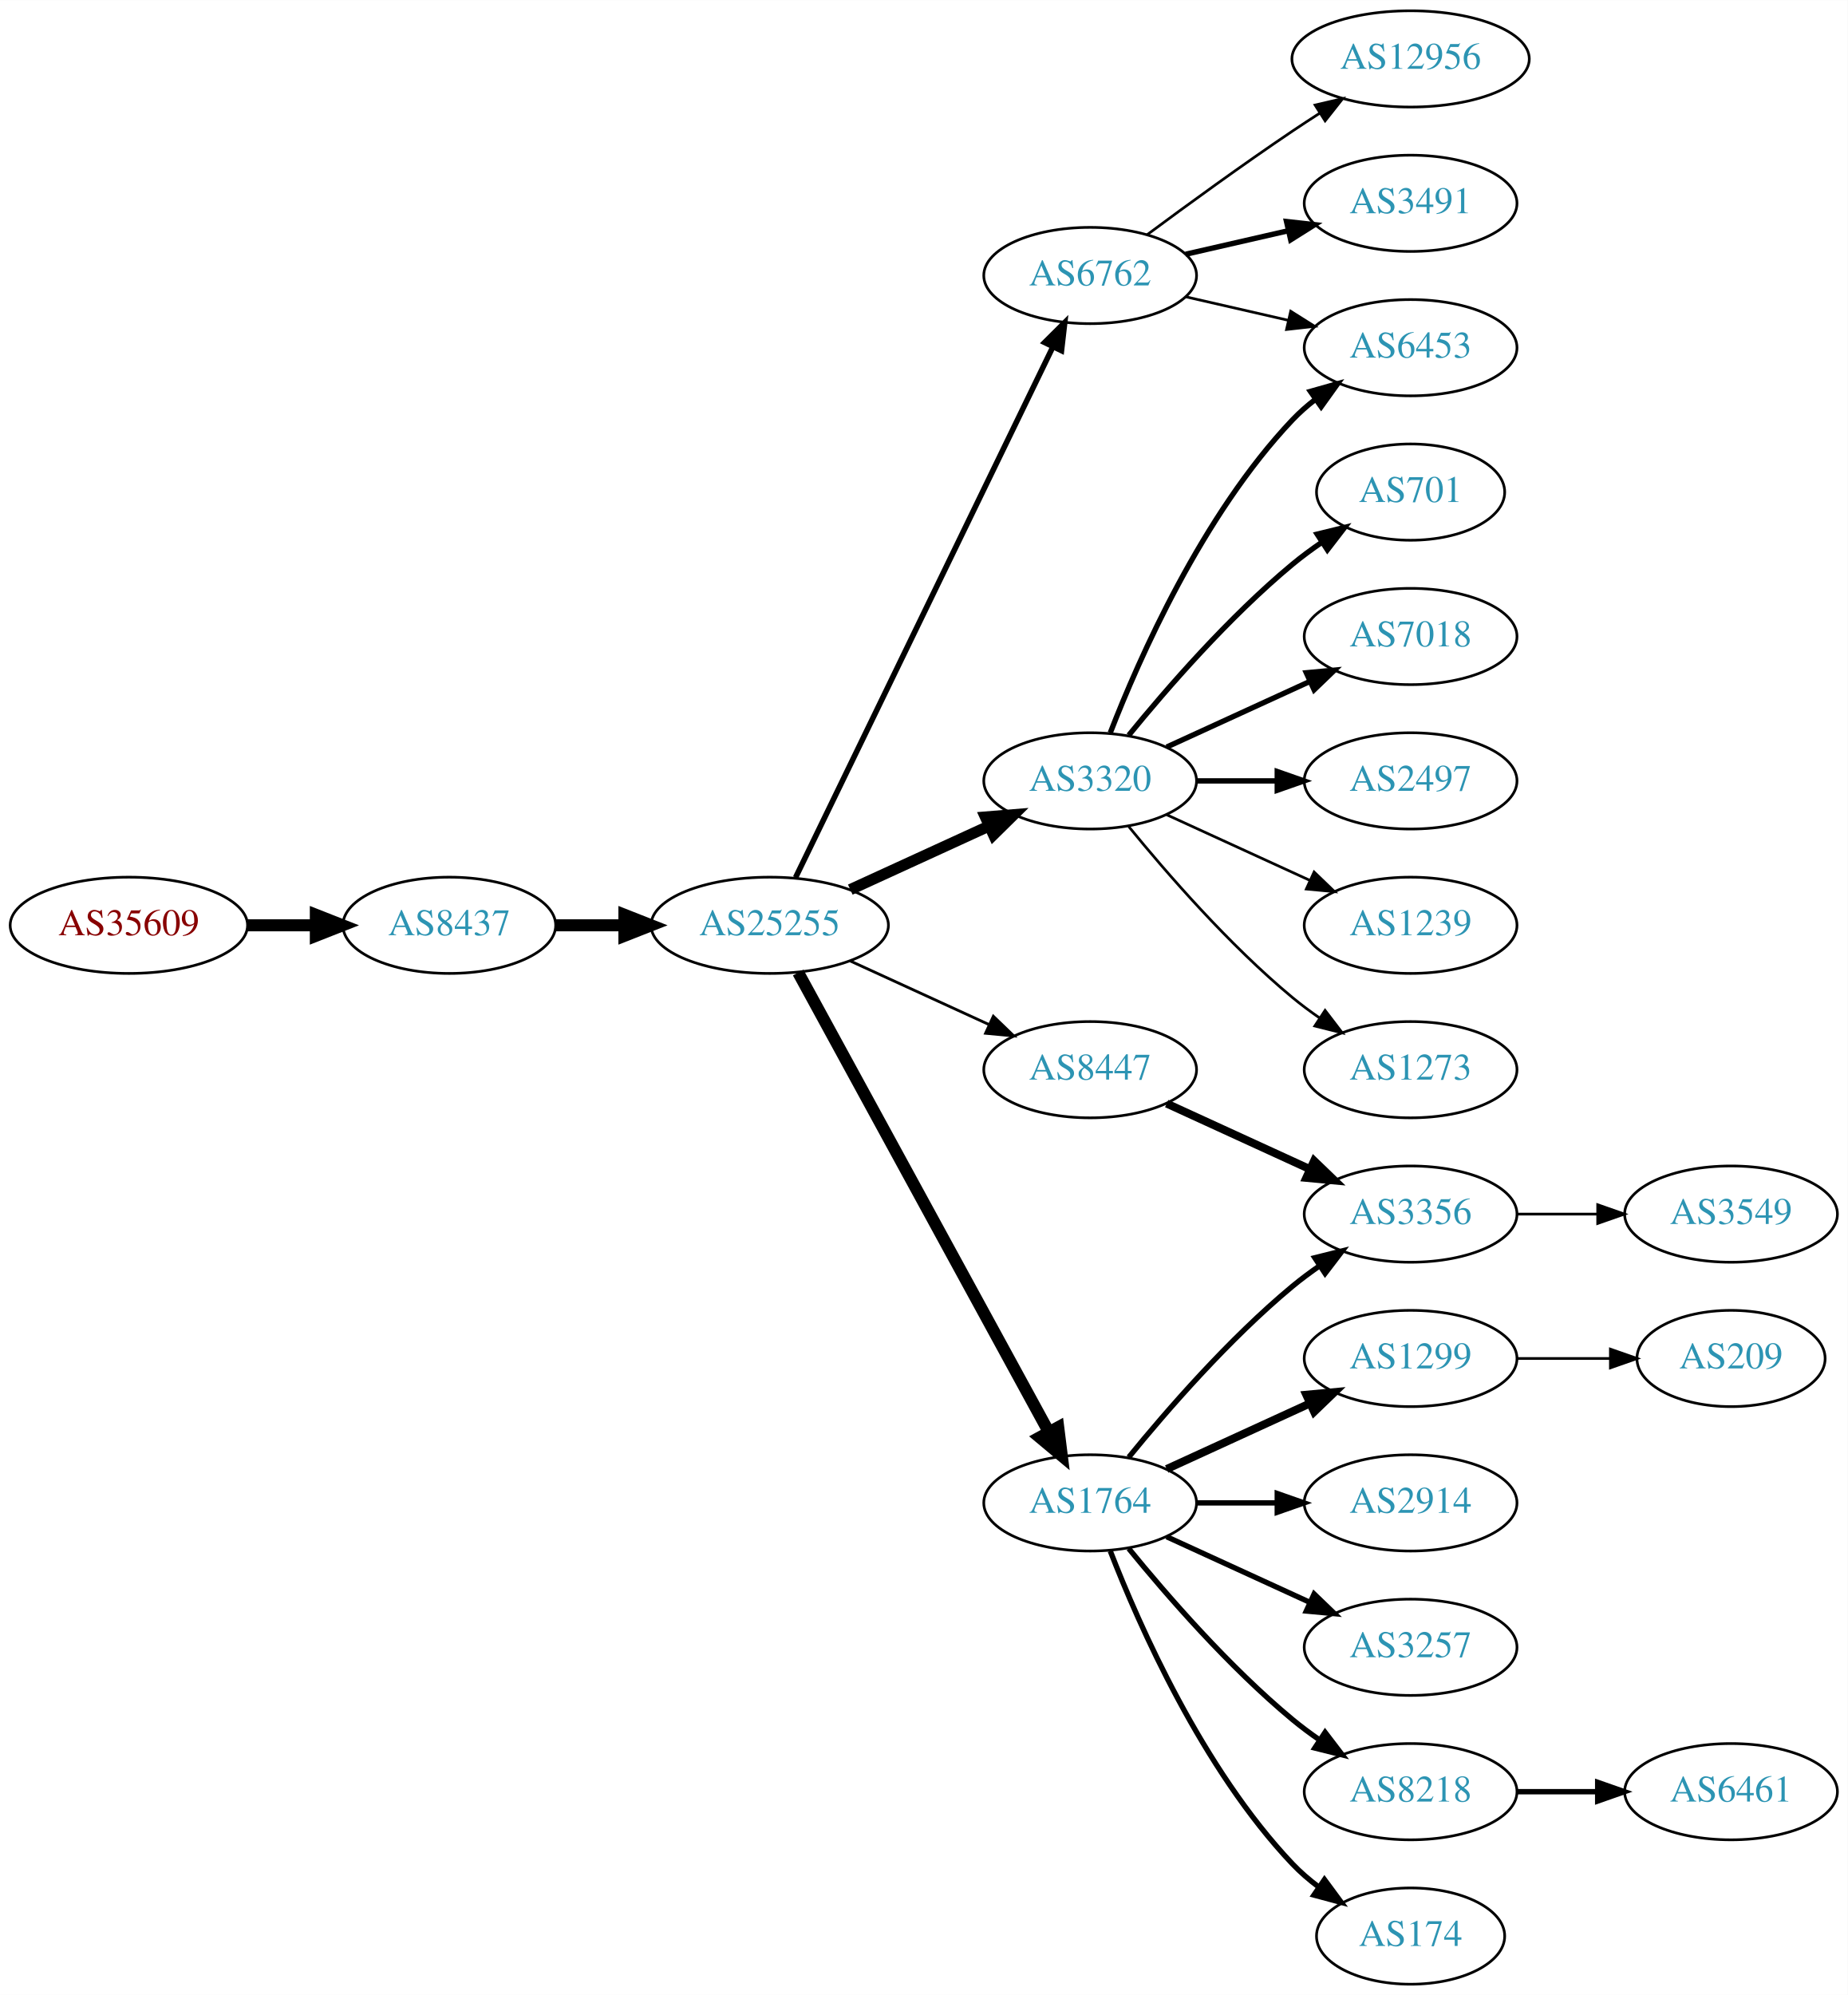
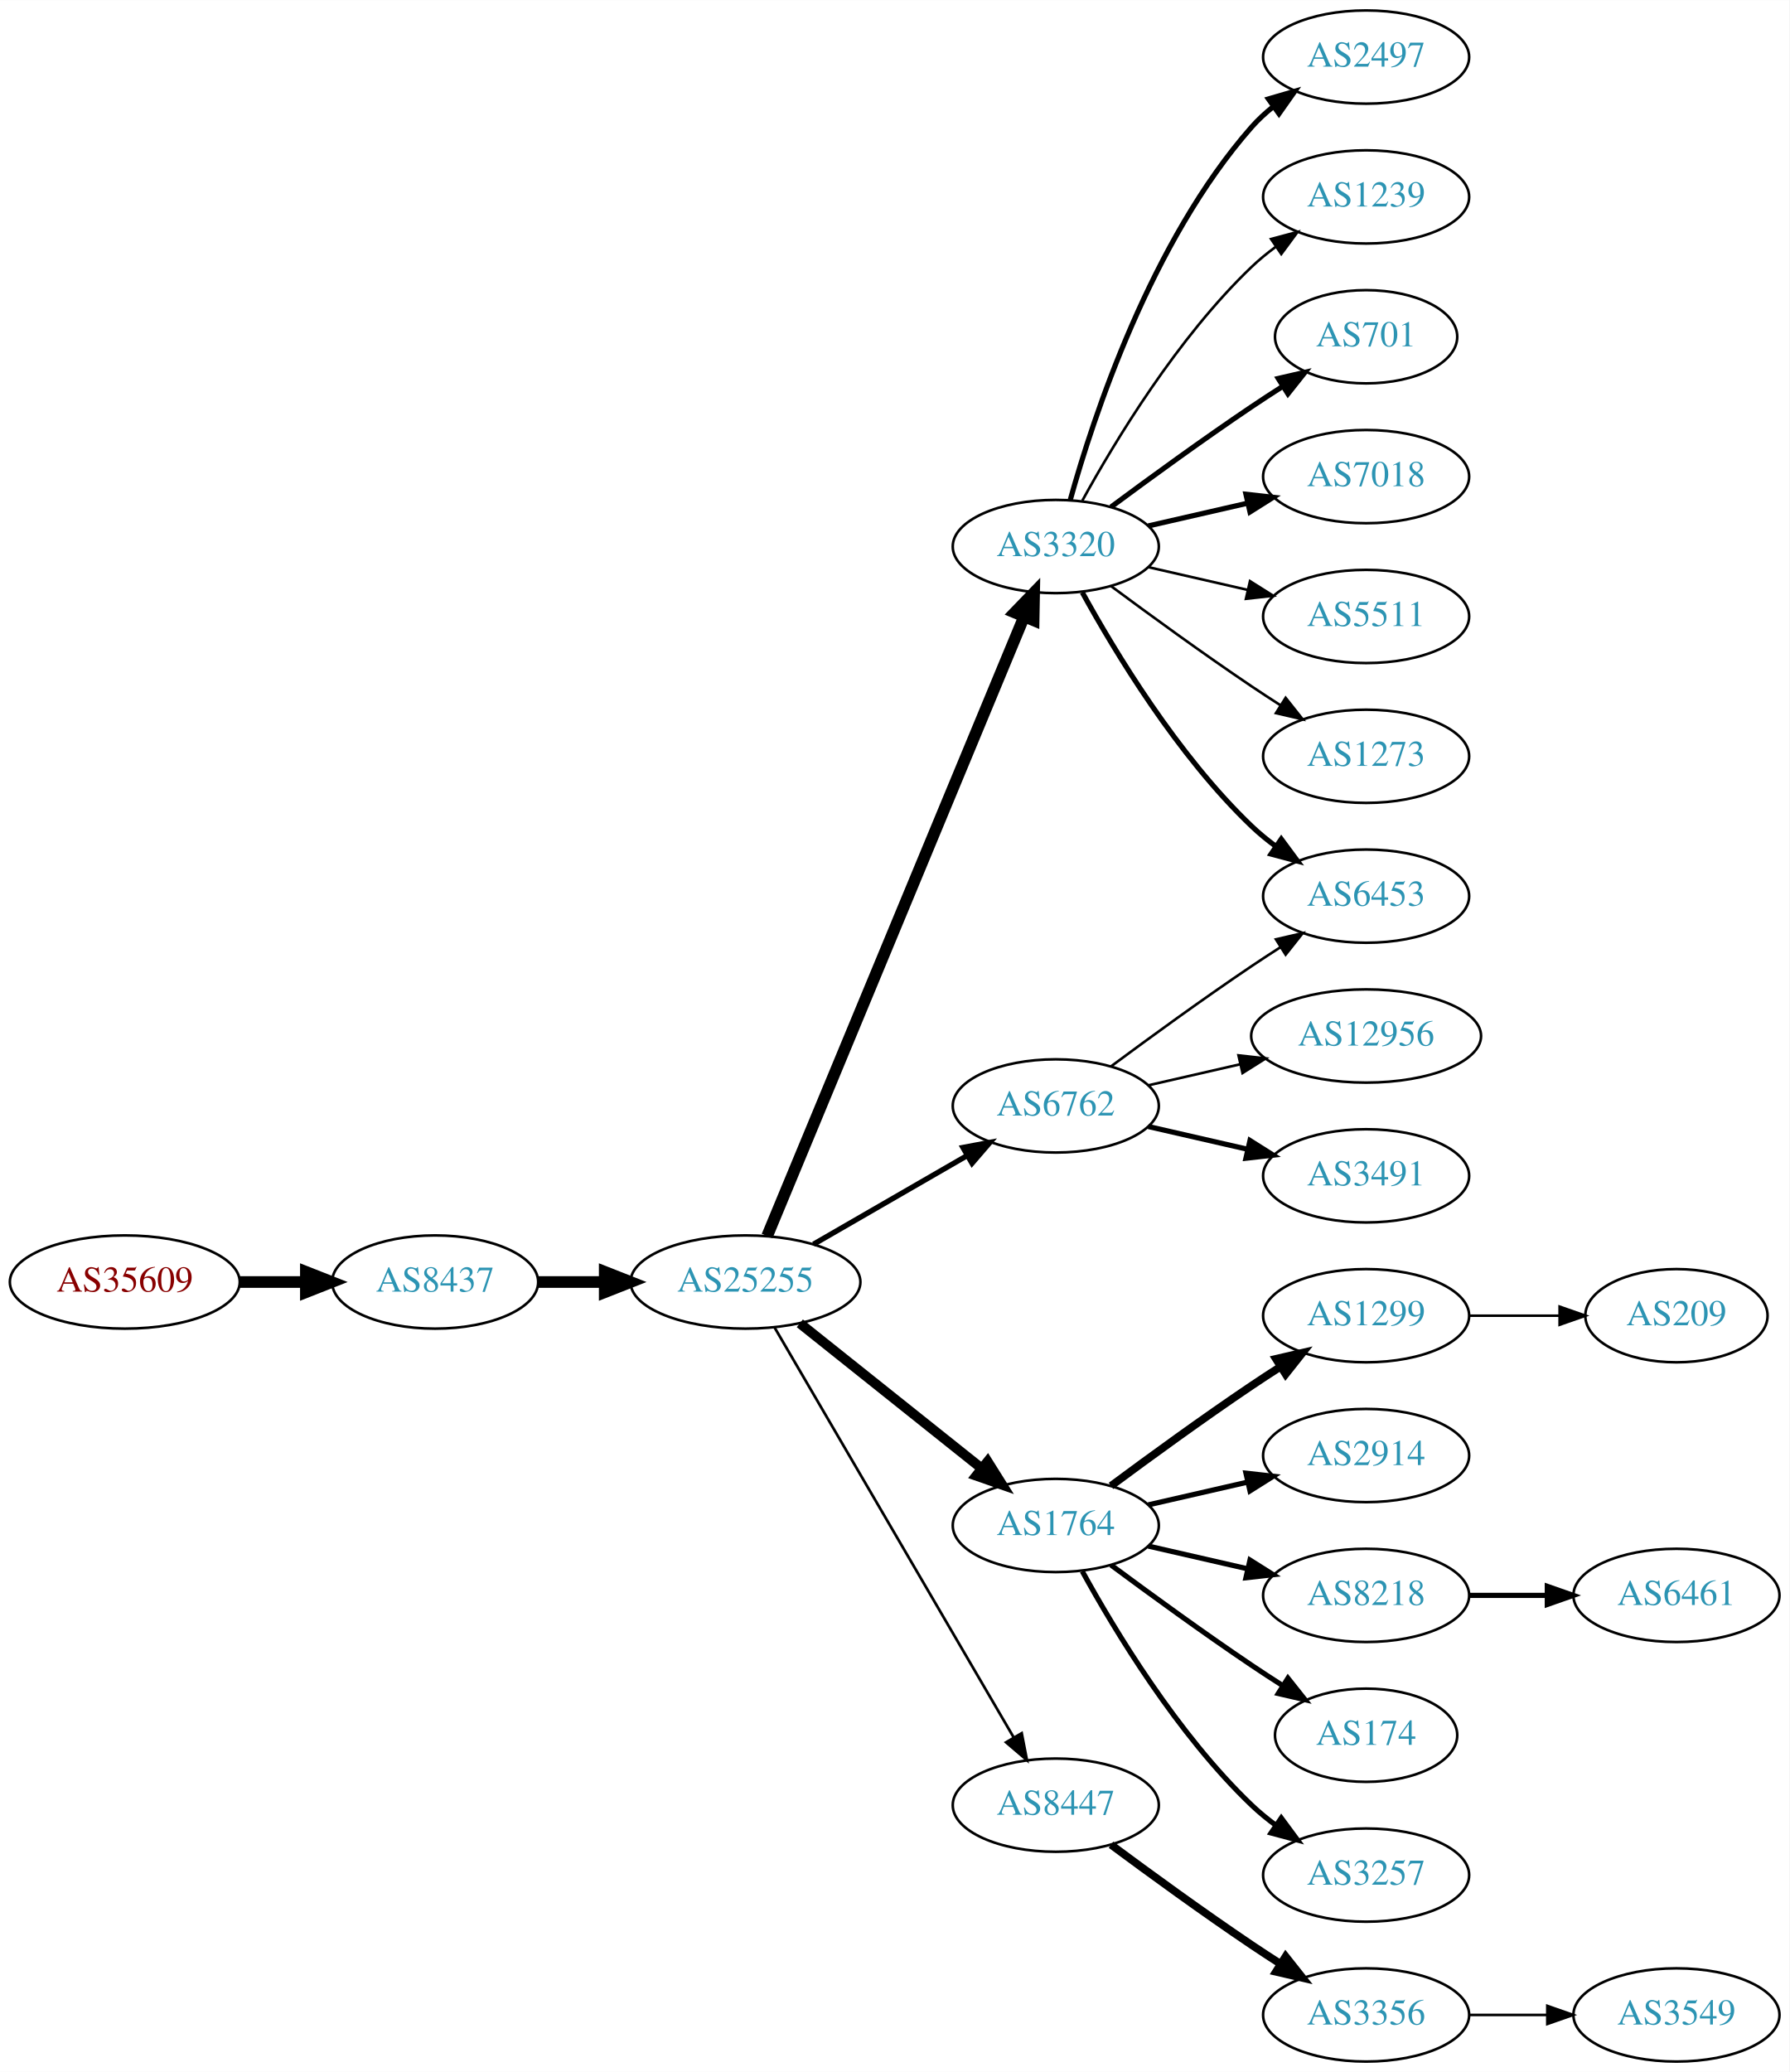
- <svg xmlns="http://www.w3.org/2000/svg" xmlns:xlink="http://www.w3.org/1999/xlink" width="691pt" height="746pt" viewBox="0.00 0.00 691.06 746.00">
-   <g id="graph0" class="graph" transform="scale(1 1) rotate(0) translate(4 742)">
-     <polygon fill="white" stroke="none" points="-4,4 -4,-742 687.055,-742 687.055,4 -4,4" />
+ <svg xmlns="http://www.w3.org/2000/svg" xmlns:xlink="http://www.w3.org/1999/xlink" width="691pt" height="800pt" viewBox="0.00 0.00 691.06 800.00">
+   <g id="graph0" class="graph" transform="scale(1 1) rotate(0) translate(4 796)">
+     <polygon fill="white" stroke="none" points="-4,4 -4,-796 687.055,-796 687.055,4 -4,4" />
    <g id="node1" class="node">
      <g id="a_node1">
        <a xlink:href="/asn/35609" xlink:title="AS35609 ~ Smart Force e.U. [AT]">
-           <ellipse fill="#ffffff" stroke="black" cx="44.196" cy="-396" rx="44.393" ry="18" />
-           <text text-anchor="middle" x="44.196" y="-392.3" font-family="Times,serif" font-size="14.00" fill="#880000">AS35609</text>
+           <ellipse fill="#ffffff" stroke="black" cx="44.196" cy="-301" rx="44.393" ry="18" />
+           <text text-anchor="middle" x="44.196" y="-297.3" font-family="Times,serif" font-size="14.00" fill="#880000">AS35609</text>
        </a>
      </g>
    </g>
    <g id="node2" class="node">
      <g id="a_node2">
        <a xlink:href="/asn/8437" xlink:title="AS8437 ~ Hutchison Drei Austria GmbH [AT]">
-           <ellipse fill="#ffffff" stroke="black" cx="164.039" cy="-396" rx="39.794" ry="18" />
-           <text text-anchor="middle" x="164.039" y="-392.3" font-family="Times,serif" font-size="14.00" fill="#2c94b3">AS8437</text>
+           <ellipse fill="#ffffff" stroke="black" cx="164.039" cy="-301" rx="39.794" ry="18" />
+           <text text-anchor="middle" x="164.039" y="-297.3" font-family="Times,serif" font-size="14.00" fill="#2c94b3">AS8437</text>
        </a>
      </g>
    </g>
    <g id="edge1" class="edge">
-       <path fill="none" stroke="black" stroke-width="4.5" d="M88.407,-396C96.72,-396 105.482,-396 113.965,-396" />
-       <polygon fill="black" stroke="black" stroke-width="4.5" points="114.123,-399.938 124.123,-396 114.123,-392.063 114.123,-399.938" />
+       <path fill="none" stroke="black" stroke-width="4.5" d="M88.407,-301C96.72,-301 105.482,-301 113.965,-301" />
+       <polygon fill="black" stroke="black" stroke-width="4.5" points="114.123,-304.938 124.123,-301 114.123,-297.063 114.123,-304.938" />
    </g>
    <g id="node3" class="node">
      <g id="a_node3">
        <a xlink:href="/asn/25255" xlink:title="AS25255 ~ ==&gt; TELE2 AUSTRIA &lt;== [AT]">
-           <ellipse fill="#ffffff" stroke="black" cx="283.881" cy="-396" rx="44.393" ry="18" />
-           <text text-anchor="middle" x="283.881" y="-392.3" font-family="Times,serif" font-size="14.00" fill="#2c94b3">AS25255</text>
+           <ellipse fill="#ffffff" stroke="black" cx="283.881" cy="-301" rx="44.393" ry="18" />
+           <text text-anchor="middle" x="283.881" y="-297.3" font-family="Times,serif" font-size="14.00" fill="#2c94b3">AS25255</text>
        </a>
      </g>
    </g>
    <g id="edge2" class="edge">
-       <path fill="none" stroke="black" stroke-width="4.5" d="M203.951,-396C212.054,-396 220.729,-396 229.255,-396" />
-       <polygon fill="black" stroke="black" stroke-width="4.5" points="229.533,-399.938 239.533,-396 229.533,-392.063 229.533,-399.938" />
+       <path fill="none" stroke="black" stroke-width="4.5" d="M203.951,-301C212.054,-301 220.729,-301 229.255,-301" />
+       <polygon fill="black" stroke="black" stroke-width="4.5" points="229.533,-304.938 239.533,-301 229.533,-297.063 229.533,-304.938" />
    </g>
    <g id="node4" class="node">
      <g id="a_node4">
-         <a xlink:href="/asn/3320" xlink:title="AS3320 ~ DTAG [DE]">
-           <ellipse fill="#ffffff" stroke="black" cx="403.724" cy="-450" rx="39.794" ry="18" />
-           <text text-anchor="middle" x="403.724" y="-446.3" font-family="Times,serif" font-size="14.00" fill="#2c94b3">AS3320</text>
+         <a xlink:href="/asn/6762" xlink:title="AS6762 ~ TELECOM ITALIA SPARKLE S.p.A. [IT]">
+           <ellipse fill="#ffffff" stroke="black" cx="403.724" cy="-369" rx="39.794" ry="18" />
+           <text text-anchor="middle" x="403.724" y="-365.3" font-family="Times,serif" font-size="14.00" fill="#2c94b3">AS6762</text>
        </a>
      </g>
    </g>
    <g id="edge3" class="edge">
-       <path fill="none" stroke="black" stroke-width="4.154" d="M314.011,-409.348C329.622,-416.502 349.02,-425.391 365.692,-433.03" />
-       <polygon fill="black" stroke="black" stroke-width="4.154" points="364.539,-436.5 375.144,-437.362 367.567,-429.892 364.539,-436.5" />
+       <path fill="none" stroke="black" stroke-width="2.077" d="M310.161,-315.588C327.481,-325.582 350.632,-338.941 369.448,-349.799" />
+       <polygon fill="black" stroke="black" stroke-width="2.077" points="367.881,-352.935 378.292,-354.902 371.38,-346.872 367.881,-352.935" />
    </g>
    <g id="node5" class="node">
      <g id="a_node5">
-         <a xlink:href="/asn/8447" xlink:title="AS8447 ~ A1 Telekom Austria AG [AT]">
-           <ellipse fill="#ffffff" stroke="black" cx="403.724" cy="-342" rx="39.794" ry="18" />
-           <text text-anchor="middle" x="403.724" y="-338.3" font-family="Times,serif" font-size="14.00" fill="#2c94b3">AS8447</text>
+         <a xlink:href="/asn/1764" xlink:title="AS1764 ~ NEXTLAYER-AS [AT]">
+           <ellipse fill="#ffffff" stroke="black" cx="403.724" cy="-207" rx="39.794" ry="18" />
+           <text text-anchor="middle" x="403.724" y="-203.3" font-family="Times,serif" font-size="14.00" fill="#2c94b3">AS1764</text>
        </a>
      </g>
    </g>
    <g id="edge4" class="edge">
-       <path fill="none" stroke="black" stroke-width="1.038" d="M314.011,-382.652C329.622,-375.498 349.02,-366.609 365.692,-358.97" />
-       <polygon fill="black" stroke="black" stroke-width="1.038" points="367.511,-361.986 375.144,-354.638 364.595,-355.622 367.511,-361.986" />
+       <path fill="none" stroke="black" stroke-width="3.808" d="M304.872,-285.054C324.203,-269.634 353.654,-246.141 375.197,-228.957" />
+       <polygon fill="black" stroke="black" stroke-width="3.808" points="377.394,-231.682 383.029,-222.71 373.028,-226.21 377.394,-231.682" />
    </g>
    <g id="node6" class="node">
      <g id="a_node6">
-         <a xlink:href="/asn/1764" xlink:title="AS1764 ~ NEXTLAYER-AS [AT]">
-           <ellipse fill="#ffffff" stroke="black" cx="403.724" cy="-180" rx="39.794" ry="18" />
-           <text text-anchor="middle" x="403.724" y="-176.3" font-family="Times,serif" font-size="14.00" fill="#2c94b3">AS1764</text>
+         <a xlink:href="/asn/3320" xlink:title="AS3320 ~ DTAG [DE]">
+           <ellipse fill="#ffffff" stroke="black" cx="403.724" cy="-585" rx="39.794" ry="18" />
+           <text text-anchor="middle" x="403.724" y="-581.3" font-family="Times,serif" font-size="14.00" fill="#2c94b3">AS3320</text>
        </a>
      </g>
    </g>
    <g id="edge5" class="edge">
-       <path fill="none" stroke="black" stroke-width="4.5" d="M294.525,-378.324C315.206,-340.416 363.919,-251.127 388.298,-206.441" />
-       <polygon fill="black" stroke="black" stroke-width="4.5" points="391.779,-208.282 393.112,-197.617 384.866,-204.51 391.779,-208.282" />
+       <path fill="none" stroke="black" stroke-width="4.5" d="M292.253,-318.765C312.217,-366.879 367.437,-499.96 391.393,-557.692" />
+       <polygon fill="black" stroke="black" stroke-width="4.5" points="387.886,-559.514 395.355,-567.241 395.159,-556.496 387.886,-559.514" />
    </g>
    <g id="node7" class="node">
      <g id="a_node7">
-         <a xlink:href="/asn/6762" xlink:title="AS6762 ~ TELECOM ITALIA SPARKLE S.p.A. [IT]">
-           <ellipse fill="#ffffff" stroke="black" cx="403.724" cy="-639" rx="39.794" ry="18" />
-           <text text-anchor="middle" x="403.724" y="-635.3" font-family="Times,serif" font-size="14.00" fill="#2c94b3">AS6762</text>
+         <a xlink:href="/asn/8447" xlink:title="AS8447 ~ A1 Telekom Austria AG [AT]">
+           <ellipse fill="#ffffff" stroke="black" cx="403.724" cy="-99" rx="39.794" ry="18" />
+           <text text-anchor="middle" x="403.724" y="-95.3" font-family="Times,serif" font-size="14.00" fill="#2c94b3">AS8447</text>
        </a>
      </g>
    </g>
    <g id="edge6" class="edge">
-       <path fill="none" stroke="black" stroke-width="2.077" d="M293.546,-413.868C314.027,-456.101 365.514,-562.272 389.74,-612.227" />
-       <polygon fill="black" stroke="black" stroke-width="2.077" points="386.692,-613.963 394.205,-621.433 392.99,-610.908 386.692,-613.963" />
+       <path fill="none" stroke="black" stroke-width="1.038" d="M295.133,-283.427C315.905,-247.821 363.053,-167.002 387.455,-125.173" />
+       <polygon fill="black" stroke="black" stroke-width="1.038" points="390.564,-126.79 392.58,-116.388 384.518,-123.262 390.564,-126.79" />
+     </g>
+     <g id="node16" class="node">
+       <g id="a_node16">
+         <a xlink:href="/asn/6453" xlink:title="AS6453 ~ TATA COMMUNICATIONS (AMERICA) INC [US]">
+           <ellipse fill="#ffffff" stroke="black" cx="523.566" cy="-450" rx="39.794" ry="18" />
+           <text text-anchor="middle" x="523.566" y="-446.3" font-family="Times,serif" font-size="14.00" fill="#2c94b3">AS6453</text>
+         </a>
+       </g>
+     </g>
+     <g id="edge21" class="edge">
+       <path fill="none" stroke="black" d="M425.054,-384.277C439.916,-395.304 460.661,-410.407 479.37,-423 482.919,-425.389 486.67,-427.839 490.418,-430.242" />
+       <polygon fill="black" stroke="black" points="488.744,-433.325 499.067,-435.712 492.486,-427.409 488.744,-433.325" />
+     </g>
+     <g id="node20" class="node">
+       <g id="a_node20">
+         <a xlink:href="/asn/12956" xlink:title="AS12956 ~ TELXIUS [ES]">
+           <ellipse fill="#ffffff" stroke="black" cx="523.566" cy="-396" rx="44.393" ry="18" />
+           <text text-anchor="middle" x="523.566" y="-392.3" font-family="Times,serif" font-size="14.00" fill="#2c94b3">AS12956</text>
+         </a>
+       </g>
+     </g>
+     <g id="edge19" class="edge">
+       <path fill="none" stroke="black" d="M439.443,-376.955C450.582,-379.507 463.117,-382.379 475.01,-385.104" />
+       <polygon fill="black" stroke="black" points="474.275,-388.526 484.804,-387.348 475.838,-381.703 474.275,-388.526" />
+     </g>
+     <g id="node21" class="node">
+       <g id="a_node21">
+         <a xlink:href="/asn/3491" xlink:title="AS3491 ~ PCCW Global, Inc. [US]">
+           <ellipse fill="#ffffff" stroke="black" cx="523.566" cy="-342" rx="39.794" ry="18" />
+           <text text-anchor="middle" x="523.566" y="-338.3" font-family="Times,serif" font-size="14.00" fill="#2c94b3">AS3491</text>
+         </a>
+       </g>
+     </g>
+     <g id="edge20" class="edge">
+       <path fill="none" stroke="black" stroke-width="2" d="M439.443,-361.045C451.443,-358.296 465.064,-355.175 477.756,-352.267" />
+       <polygon fill="black" stroke="black" stroke-width="2" points="478.722,-355.636 487.688,-349.991 477.159,-348.813 478.722,-355.636" />
    </g>
    <g id="node8" class="node">
      <g id="a_node8">
-         <a xlink:href="/asn/701" xlink:title="AS701 ~ UUNET [US]">
-           <ellipse fill="#ffffff" stroke="black" cx="523.566" cy="-558" rx="35.194" ry="18" />
-           <text text-anchor="middle" x="523.566" y="-554.3" font-family="Times,serif" font-size="14.00" fill="#2c94b3">AS701</text>
+         <a xlink:href="/asn/1299" xlink:title="AS1299 ~ Telia Carrier [EU]">
+           <ellipse fill="#ffffff" stroke="black" cx="523.566" cy="-288" rx="39.794" ry="18" />
+           <text text-anchor="middle" x="523.566" y="-284.3" font-family="Times,serif" font-size="14.00" fill="#2c94b3">AS1299</text>
        </a>
      </g>
    </g>
    <g id="edge7" class="edge">
-       <path fill="none" stroke="black" stroke-width="2" d="M418.143,-467.065C432.257,-484.375 455.672,-511.345 479.37,-531 482.833,-533.872 486.626,-536.669 490.48,-539.308" />
-       <polygon fill="black" stroke="black" stroke-width="2" points="488.623,-542.275 498.913,-544.797 492.442,-536.408 488.623,-542.275" />
+       <path fill="none" stroke="black" stroke-width="3" d="M425.054,-222.277C439.916,-233.304 460.661,-248.407 479.37,-261 482.919,-263.389 486.67,-265.839 490.418,-268.242" />
+       <polygon fill="black" stroke="black" stroke-width="3" points="488.744,-271.325 499.067,-273.712 492.486,-265.409 488.744,-271.325" />
    </g>
    <g id="node9" class="node">
      <g id="a_node9">
-         <a xlink:href="/asn/6453" xlink:title="AS6453 ~ TATA COMMUNICATIONS (AMERICA) INC [US]">
-           <ellipse fill="#ffffff" stroke="black" cx="523.566" cy="-612" rx="39.794" ry="18" />
-           <text text-anchor="middle" x="523.566" y="-608.3" font-family="Times,serif" font-size="14.00" fill="#2c94b3">AS6453</text>
+         <a xlink:href="/asn/2914" xlink:title="AS2914 ~ NTT America, Inc. [US]">
+           <ellipse fill="#ffffff" stroke="black" cx="523.566" cy="-234" rx="39.794" ry="18" />
+           <text text-anchor="middle" x="523.566" y="-230.3" font-family="Times,serif" font-size="14.00" fill="#2c94b3">AS2914</text>
        </a>
      </g>
    </g>
    <g id="edge8" class="edge">
-       <path fill="none" stroke="black" stroke-width="2" d="M411.247,-467.994C421.997,-495.728 445.655,-549.429 479.37,-585 481.956,-587.728 484.874,-590.294 487.942,-592.677" />
-       <polygon fill="black" stroke="black" stroke-width="2" points="486.096,-595.658 496.29,-598.543 490.12,-589.93 486.096,-595.658" />
+       <path fill="none" stroke="black" stroke-width="2" d="M439.443,-214.955C451.443,-217.704 465.064,-220.825 477.756,-223.733" />
+       <polygon fill="black" stroke="black" stroke-width="2" points="477.159,-227.187 487.688,-226.009 478.722,-220.364 477.159,-227.187" />
    </g>
    <g id="node10" class="node">
      <g id="a_node10">
-         <a xlink:href="/asn/7018" xlink:title="AS7018 ~ AT&amp;T Services, Inc. [US]">
-           <ellipse fill="#ffffff" stroke="black" cx="523.566" cy="-504" rx="39.794" ry="18" />
-           <text text-anchor="middle" x="523.566" y="-500.3" font-family="Times,serif" font-size="14.00" fill="#2c94b3">AS7018</text>
+         <a xlink:href="/asn/8218" xlink:title="AS8218 ~ legacy Neotelecoms [FR]">
+           <ellipse fill="#ffffff" stroke="black" cx="523.566" cy="-180" rx="39.794" ry="18" />
+           <text text-anchor="middle" x="523.566" y="-176.3" font-family="Times,serif" font-size="14.00" fill="#2c94b3">AS8218</text>
        </a>
      </g>
    </g>
    <g id="edge9" class="edge">
-       <path fill="none" stroke="black" stroke-width="2" d="M432.353,-462.661C448.31,-469.973 468.58,-479.261 485.863,-487.181" />
-       <polygon fill="black" stroke="black" stroke-width="2" points="484.562,-490.435 495.111,-491.419 487.478,-484.071 484.562,-490.435" />
+       <path fill="none" stroke="black" stroke-width="2" d="M439.443,-199.045C451.443,-196.296 465.064,-193.175 477.756,-190.267" />
+       <polygon fill="black" stroke="black" stroke-width="2" points="478.722,-193.636 487.688,-187.991 477.159,-186.813 478.722,-193.636" />
    </g>
    <g id="node11" class="node">
      <g id="a_node11">
-         <a xlink:href="/asn/2497" xlink:title="AS2497 ~ Internet Initiative Japan Inc. [JP]">
-           <ellipse fill="#ffffff" stroke="black" cx="523.566" cy="-450" rx="39.794" ry="18" />
-           <text text-anchor="middle" x="523.566" y="-446.3" font-family="Times,serif" font-size="14.00" fill="#2c94b3">AS2497</text>
+         <a xlink:href="/asn/174" xlink:title="AS174 ~ Cogent Communications [US]">
+           <ellipse fill="#ffffff" stroke="black" cx="523.566" cy="-126" rx="35.194" ry="18" />
+           <text text-anchor="middle" x="523.566" y="-122.3" font-family="Times,serif" font-size="14.00" fill="#2c94b3">AS174</text>
        </a>
      </g>
    </g>
    <g id="edge10" class="edge">
-       <path fill="none" stroke="black" stroke-width="2" d="M443.636,-450C453.19,-450 463.539,-450 473.502,-450" />
-       <polygon fill="black" stroke="black" stroke-width="2" points="473.695,-453.5 483.695,-450 473.694,-446.5 473.695,-453.5" />
+       <path fill="none" stroke="black" stroke-width="2" d="M425.054,-191.723C439.916,-180.696 460.661,-165.593 479.37,-153 483.188,-150.431 487.238,-147.79 491.268,-145.214" />
+       <polygon fill="black" stroke="black" stroke-width="2" points="493.372,-148.025 499.962,-139.729 489.637,-142.105 493.372,-148.025" />
    </g>
    <g id="node12" class="node">
      <g id="a_node12">
-         <a xlink:href="/asn/1239" xlink:title="AS1239 ~ Sprint [US]">
-           <ellipse fill="#ffffff" stroke="black" cx="523.566" cy="-396" rx="39.794" ry="18" />
-           <text text-anchor="middle" x="523.566" y="-392.3" font-family="Times,serif" font-size="14.00" fill="#2c94b3">AS1239</text>
+         <a xlink:href="/asn/3257" xlink:title="AS3257 ~ GTT [DE]">
+           <ellipse fill="#ffffff" stroke="black" cx="523.566" cy="-72" rx="39.794" ry="18" />
+           <text text-anchor="middle" x="523.566" y="-68.3" font-family="Times,serif" font-size="14.00" fill="#2c94b3">AS3257</text>
        </a>
      </g>
    </g>
    <g id="edge11" class="edge">
-       <path fill="none" stroke="black" d="M432.353,-437.339C448.31,-430.027 468.58,-420.739 485.863,-412.819" />
-       <polygon fill="black" stroke="black" points="487.478,-415.929 495.111,-408.581 484.562,-409.565 487.478,-415.929" />
+       <path fill="none" stroke="black" stroke-width="2" d="M413.965,-189.287C426.51,-166.439 450.687,-126.389 479.37,-99 482.238,-96.261 485.427,-93.653 488.736,-91.215" />
+       <polygon fill="black" stroke="black" stroke-width="2" points="490.8,-94.044 497.096,-85.523 486.86,-88.258 490.8,-94.044" />
    </g>
    <g id="node13" class="node">
      <g id="a_node13">
-         <a xlink:href="/asn/1273" xlink:title="AS1273 ~ Vodafone Group PLC [EU]">
-           <ellipse fill="#ffffff" stroke="black" cx="523.566" cy="-342" rx="39.794" ry="18" />
-           <text text-anchor="middle" x="523.566" y="-338.3" font-family="Times,serif" font-size="14.00" fill="#2c94b3">AS1273</text>
+         <a xlink:href="/asn/2497" xlink:title="AS2497 ~ Internet Initiative Japan Inc. [JP]">
+           <ellipse fill="#ffffff" stroke="black" cx="523.566" cy="-774" rx="39.794" ry="18" />
+           <text text-anchor="middle" x="523.566" y="-770.3" font-family="Times,serif" font-size="14.00" fill="#2c94b3">AS2497</text>
        </a>
      </g>
    </g>
    <g id="edge12" class="edge">
-       <path fill="none" stroke="black" d="M418.143,-432.935C432.257,-415.625 455.672,-388.655 479.37,-369 482.587,-366.332 486.087,-363.73 489.658,-361.259" />
-       <polygon fill="black" stroke="black" points="491.581,-364.183 498.014,-355.764 487.735,-358.334 491.581,-364.183" />
+       <path fill="none" stroke="black" stroke-width="2" d="M409.297,-602.946C418.202,-634.995 440.487,-702.842 479.37,-747 481.854,-749.821 484.704,-752.449 487.729,-754.871" />
+       <polygon fill="black" stroke="black" stroke-width="2" points="485.847,-757.828 496.019,-760.791 489.915,-752.131 485.847,-757.828" />
    </g>
    <g id="node14" class="node">
      <g id="a_node14">
-         <a xlink:href="/asn/3356" xlink:title="AS3356 ~ Level 3 Parent, LLC [US]">
-           <ellipse fill="#ffffff" stroke="black" cx="523.566" cy="-288" rx="39.794" ry="18" />
-           <text text-anchor="middle" x="523.566" y="-284.3" font-family="Times,serif" font-size="14.00" fill="#2c94b3">AS3356</text>
+         <a xlink:href="/asn/1239" xlink:title="AS1239 ~ Sprint [US]">
+           <ellipse fill="#ffffff" stroke="black" cx="523.566" cy="-720" rx="39.794" ry="18" />
+           <text text-anchor="middle" x="523.566" y="-716.3" font-family="Times,serif" font-size="14.00" fill="#2c94b3">AS1239</text>
        </a>
      </g>
    </g>
    <g id="edge13" class="edge">
-       <path fill="none" stroke="black" stroke-width="3" d="M432.353,-329.339C448.31,-322.027 468.58,-312.739 485.863,-304.819" />
-       <polygon fill="black" stroke="black" stroke-width="3" points="487.478,-307.929 495.111,-300.581 484.562,-301.565 487.478,-307.929" />
-     </g>
-     <g id="edge18" class="edge">
-       <path fill="none" stroke="black" stroke-width="2" d="M418.143,-197.065C432.257,-214.375 455.672,-241.345 479.37,-261 482.587,-263.668 486.087,-266.27 489.658,-268.741" />
-       <polygon fill="black" stroke="black" stroke-width="2" points="487.735,-271.666 498.014,-274.236 491.581,-265.817 487.735,-271.666" />
-     </g>
-     <g id="node16" class="node">
-       <g id="a_node16">
-         <a xlink:href="/asn/1299" xlink:title="AS1299 ~ Telia Carrier [EU]">
-           <ellipse fill="#ffffff" stroke="black" cx="523.566" cy="-234" rx="39.794" ry="18" />
-           <text text-anchor="middle" x="523.566" y="-230.3" font-family="Times,serif" font-size="14.00" fill="#2c94b3">AS1299</text>
-         </a>
-       </g>
+       <path fill="none" stroke="black" d="M413.965,-602.713C426.51,-625.561 450.687,-665.611 479.37,-693 482.238,-695.739 485.427,-698.347 488.736,-700.785" />
+       <polygon fill="black" stroke="black" points="486.86,-703.742 497.096,-706.477 490.8,-697.956 486.86,-703.742" />
+     </g>
+     <g id="node15" class="node">
+       <g id="a_node15">
+         <a xlink:href="/asn/701" xlink:title="AS701 ~ UUNET [US]">
+           <ellipse fill="#ffffff" stroke="black" cx="523.566" cy="-666" rx="35.194" ry="18" />
+           <text text-anchor="middle" x="523.566" y="-662.3" font-family="Times,serif" font-size="14.00" fill="#2c94b3">AS701</text>
+         </a>
+       </g>
+     </g>
+     <g id="edge14" class="edge">
+       <path fill="none" stroke="black" stroke-width="2" d="M425.054,-600.277C439.916,-611.304 460.661,-626.407 479.37,-639 483.188,-641.569 487.238,-644.21 491.268,-646.786" />
+       <polygon fill="black" stroke="black" stroke-width="2" points="489.637,-649.895 499.962,-652.271 493.372,-643.975 489.637,-649.895" />
    </g>
    <g id="edge15" class="edge">
-       <path fill="none" stroke="black" stroke-width="3" d="M432.353,-192.661C448.31,-199.973 468.58,-209.261 485.863,-217.181" />
-       <polygon fill="black" stroke="black" stroke-width="3" points="484.562,-220.435 495.111,-221.419 487.478,-214.071 484.562,-220.435" />
+       <path fill="none" stroke="black" stroke-width="2" d="M413.965,-567.287C426.51,-544.439 450.687,-504.389 479.37,-477 482.238,-474.261 485.427,-471.653 488.736,-469.215" />
+       <polygon fill="black" stroke="black" stroke-width="2" points="490.8,-472.044 497.096,-463.523 486.86,-466.258 490.8,-472.044" />
    </g>
    <g id="node17" class="node">
      <g id="a_node17">
-         <a xlink:href="/asn/2914" xlink:title="AS2914 ~ NTT America, Inc. [US]">
-           <ellipse fill="#ffffff" stroke="black" cx="523.566" cy="-180" rx="39.794" ry="18" />
-           <text text-anchor="middle" x="523.566" y="-176.3" font-family="Times,serif" font-size="14.00" fill="#2c94b3">AS2914</text>
+         <a xlink:href="/asn/7018" xlink:title="AS7018 ~ AT&amp;T Services, Inc. [US]">
+           <ellipse fill="#ffffff" stroke="black" cx="523.566" cy="-612" rx="39.794" ry="18" />
+           <text text-anchor="middle" x="523.566" y="-608.3" font-family="Times,serif" font-size="14.00" fill="#2c94b3">AS7018</text>
        </a>
      </g>
    </g>
    <g id="edge16" class="edge">
-       <path fill="none" stroke="black" stroke-width="2" d="M443.636,-180C453.19,-180 463.539,-180 473.502,-180" />
-       <polygon fill="black" stroke="black" stroke-width="2" points="473.695,-183.5 483.695,-180 473.694,-176.5 473.695,-183.5" />
+       <path fill="none" stroke="black" stroke-width="2" d="M439.443,-592.955C451.443,-595.704 465.064,-598.825 477.756,-601.733" />
+       <polygon fill="black" stroke="black" stroke-width="2" points="477.159,-605.187 487.688,-604.009 478.722,-598.364 477.159,-605.187" />
    </g>
    <g id="node18" class="node">
      <g id="a_node18">
-         <a xlink:href="/asn/3257" xlink:title="AS3257 ~ GTT [DE]">
-           <ellipse fill="#ffffff" stroke="black" cx="523.566" cy="-126" rx="39.794" ry="18" />
-           <text text-anchor="middle" x="523.566" y="-122.3" font-family="Times,serif" font-size="14.00" fill="#2c94b3">AS3257</text>
+         <a xlink:href="/asn/5511" xlink:title="AS5511 ~ Orange S.A. [FR]">
+           <ellipse fill="#ffffff" stroke="black" cx="523.566" cy="-558" rx="39.794" ry="18" />
+           <text text-anchor="middle" x="523.566" y="-554.3" font-family="Times,serif" font-size="14.00" fill="#2c94b3">AS5511</text>
        </a>
      </g>
    </g>
    <g id="edge17" class="edge">
-       <path fill="none" stroke="black" stroke-width="2" d="M432.353,-167.339C448.31,-160.027 468.58,-150.739 485.863,-142.819" />
-       <polygon fill="black" stroke="black" stroke-width="2" points="487.478,-145.929 495.111,-138.581 484.562,-139.565 487.478,-145.929" />
+       <path fill="none" stroke="black" d="M439.443,-577.045C451.443,-574.296 465.064,-571.175 477.756,-568.267" />
+       <polygon fill="black" stroke="black" points="478.722,-571.636 487.688,-565.991 477.159,-564.813 478.722,-571.636" />
    </g>
    <g id="node19" class="node">
      <g id="a_node19">
-         <a xlink:href="/asn/8218" xlink:title="AS8218 ~ legacy Neotelecoms [FR]">
-           <ellipse fill="#ffffff" stroke="black" cx="523.566" cy="-72" rx="39.794" ry="18" />
-           <text text-anchor="middle" x="523.566" y="-68.3" font-family="Times,serif" font-size="14.00" fill="#2c94b3">AS8218</text>
-         </a>
-       </g>
-     </g>
-     <g id="edge19" class="edge">
-       <path fill="none" stroke="black" stroke-width="2" d="M418.143,-162.935C432.257,-145.625 455.672,-118.655 479.37,-99 482.587,-96.332 486.087,-93.73 489.658,-91.259" />
-       <polygon fill="black" stroke="black" stroke-width="2" points="491.581,-94.183 498.014,-85.764 487.735,-88.334 491.581,-94.183" />
-     </g>
-     <g id="node20" class="node">
-       <g id="a_node20">
-         <a xlink:href="/asn/174" xlink:title="AS174 ~ Cogent Communications [US]">
-           <ellipse fill="#ffffff" stroke="black" cx="523.566" cy="-18" rx="35.194" ry="18" />
-           <text text-anchor="middle" x="523.566" y="-14.3" font-family="Times,serif" font-size="14.00" fill="#2c94b3">AS174</text>
-         </a>
-       </g>
-     </g>
-     <g id="edge20" class="edge">
-       <path fill="none" stroke="black" stroke-width="2" d="M411.247,-162.006C421.997,-134.272 445.655,-80.571 479.37,-45 482.313,-41.895 485.687,-38.999 489.222,-36.345" />
-       <polygon fill="black" stroke="black" stroke-width="2" points="491.351,-39.129 497.641,-30.603 487.408,-33.346 491.351,-39.129" />
-     </g>
-     <g id="edge21" class="edge">
-       <path fill="none" stroke="black" d="M439.443,-631.045C451.443,-628.296 465.064,-625.175 477.756,-622.267" />
-       <polygon fill="black" stroke="black" points="478.722,-625.636 487.688,-619.991 477.159,-618.813 478.722,-625.636" />
-     </g>
-     <g id="node21" class="node">
-       <g id="a_node21">
-         <a xlink:href="/asn/12956" xlink:title="AS12956 ~ TELXIUS [ES]">
-           <ellipse fill="#ffffff" stroke="black" cx="523.566" cy="-720" rx="44.393" ry="18" />
-           <text text-anchor="middle" x="523.566" y="-716.3" font-family="Times,serif" font-size="14.00" fill="#2c94b3">AS12956</text>
-         </a>
-       </g>
-     </g>
-     <g id="edge22" class="edge">
-       <path fill="none" stroke="black" d="M425.054,-654.277C439.916,-665.304 460.661,-680.407 479.37,-693 482.66,-695.215 486.123,-697.482 489.597,-699.715" />
-       <polygon fill="black" stroke="black" points="487.845,-702.748 498.165,-705.148 491.594,-696.837 487.845,-702.748" />
+         <a xlink:href="/asn/1273" xlink:title="AS1273 ~ Vodafone Group PLC [EU]">
+           <ellipse fill="#ffffff" stroke="black" cx="523.566" cy="-504" rx="39.794" ry="18" />
+           <text text-anchor="middle" x="523.566" y="-500.3" font-family="Times,serif" font-size="14.00" fill="#2c94b3">AS1273</text>
+         </a>
+       </g>
+     </g>
+     <g id="edge18" class="edge">
+       <path fill="none" stroke="black" d="M425.054,-569.723C439.916,-558.696 460.661,-543.593 479.37,-531 482.919,-528.611 486.67,-526.161 490.418,-523.758" />
+       <polygon fill="black" stroke="black" points="492.486,-526.591 499.067,-518.288 488.744,-520.675 492.486,-526.591" />
    </g>
    <g id="node22" class="node">
      <g id="a_node22">
-         <a xlink:href="/asn/3491" xlink:title="AS3491 ~ PCCW Global, Inc. [US]">
-           <ellipse fill="#ffffff" stroke="black" cx="523.566" cy="-666" rx="39.794" ry="18" />
-           <text text-anchor="middle" x="523.566" y="-662.3" font-family="Times,serif" font-size="14.00" fill="#2c94b3">AS3491</text>
-         </a>
-       </g>
-     </g>
-     <g id="edge23" class="edge">
-       <path fill="none" stroke="black" stroke-width="2" d="M439.443,-646.955C451.443,-649.704 465.064,-652.825 477.756,-655.733" />
-       <polygon fill="black" stroke="black" stroke-width="2" points="477.159,-659.187 487.688,-658.009 478.722,-652.364 477.159,-659.187" />
-     </g>
-     <g id="node15" class="node">
-       <g id="a_node15">
-         <a xlink:href="/asn/3549" xlink:title="AS3549 ~ Level 3 Parent, LLC [US]">
-           <ellipse fill="#ffffff" stroke="black" cx="643.409" cy="-288" rx="39.794" ry="18" />
-           <text text-anchor="middle" x="643.409" y="-284.3" font-family="Times,serif" font-size="14.00" fill="#2c94b3">AS3549</text>
-         </a>
-       </g>
-     </g>
-     <g id="edge14" class="edge">
-       <path fill="none" stroke="black" d="M563.479,-288C573.032,-288 583.382,-288 593.345,-288" />
-       <polygon fill="black" stroke="black" points="593.537,-291.5 603.537,-288 593.537,-284.5 593.537,-291.5" />
-     </g>
-     <g id="node24" class="node">
-       <g id="a_node24">
+         <a xlink:href="/asn/3356" xlink:title="AS3356 ~ Level 3 Parent, LLC [US]">
+           <ellipse fill="#ffffff" stroke="black" cx="523.566" cy="-18" rx="39.794" ry="18" />
+           <text text-anchor="middle" x="523.566" y="-14.3" font-family="Times,serif" font-size="14.00" fill="#2c94b3">AS3356</text>
+         </a>
+       </g>
+     </g>
+     <g id="edge22" class="edge">
+       <path fill="none" stroke="black" stroke-width="3" d="M425.054,-83.723C439.916,-72.696 460.661,-57.593 479.37,-45 482.919,-42.611 486.67,-40.161 490.418,-37.758" />
+       <polygon fill="black" stroke="black" stroke-width="3" points="492.486,-40.591 499.067,-32.288 488.744,-34.675 492.486,-40.591" />
+     </g>
+     <g id="node25" class="node">
+       <g id="a_node25">
        <a xlink:href="/asn/209" xlink:title="AS209 ~ CenturyLink Communications, LLC [US]">
-           <ellipse fill="#ffffff" stroke="black" cx="643.409" cy="-234" rx="35.194" ry="18" />
-           <text text-anchor="middle" x="643.409" y="-230.3" font-family="Times,serif" font-size="14.00" fill="#2c94b3">AS209</text>
+           <ellipse fill="#ffffff" stroke="black" cx="643.409" cy="-288" rx="35.194" ry="18" />
+           <text text-anchor="middle" x="643.409" y="-284.3" font-family="Times,serif" font-size="14.00" fill="#2c94b3">AS209</text>
        </a>
      </g>
    </g>
    <g id="edge25" class="edge">
-       <path fill="none" stroke="black" d="M563.479,-234C574.566,-234 586.725,-234 598.108,-234" />
-       <polygon fill="black" stroke="black" points="598.289,-237.5 608.289,-234 598.289,-230.5 598.289,-237.5" />
+       <path fill="none" stroke="black" d="M563.479,-288C574.566,-288 586.725,-288 598.108,-288" />
+       <polygon fill="black" stroke="black" points="598.289,-291.5 608.289,-288 598.289,-284.5 598.289,-291.5" />
    </g>
    <g id="node23" class="node">
      <g id="a_node23">
        <a xlink:href="/asn/6461" xlink:title="AS6461 ~ Zayo Bandwidth [US]">
-           <ellipse fill="#ffffff" stroke="black" cx="643.409" cy="-72" rx="39.794" ry="18" />
-           <text text-anchor="middle" x="643.409" y="-68.3" font-family="Times,serif" font-size="14.00" fill="#2c94b3">AS6461</text>
+           <ellipse fill="#ffffff" stroke="black" cx="643.409" cy="-180" rx="39.794" ry="18" />
+           <text text-anchor="middle" x="643.409" y="-176.3" font-family="Times,serif" font-size="14.00" fill="#2c94b3">AS6461</text>
+         </a>
+       </g>
+     </g>
+     <g id="edge23" class="edge">
+       <path fill="none" stroke="black" stroke-width="2" d="M563.479,-180C573.032,-180 583.382,-180 593.345,-180" />
+       <polygon fill="black" stroke="black" stroke-width="2" points="593.537,-183.5 603.537,-180 593.537,-176.5 593.537,-183.5" />
+     </g>
+     <g id="node24" class="node">
+       <g id="a_node24">
+         <a xlink:href="/asn/3549" xlink:title="AS3549 ~ Level 3 Parent, LLC [US]">
+           <ellipse fill="#ffffff" stroke="black" cx="643.409" cy="-18" rx="39.794" ry="18" />
+           <text text-anchor="middle" x="643.409" y="-14.3" font-family="Times,serif" font-size="14.00" fill="#2c94b3">AS3549</text>
        </a>
      </g>
    </g>
    <g id="edge24" class="edge">
-       <path fill="none" stroke="black" stroke-width="2" d="M563.479,-72C573.032,-72 583.382,-72 593.345,-72" />
-       <polygon fill="black" stroke="black" stroke-width="2" points="593.537,-75.5 603.537,-72 593.537,-68.5 593.537,-75.5" />
+       <path fill="none" stroke="black" d="M563.479,-18C573.032,-18 583.382,-18 593.345,-18" />
+       <polygon fill="black" stroke="black" points="593.537,-21.5 603.537,-18 593.537,-14.5 593.537,-21.5" />
    </g>
  </g>
</svg>
